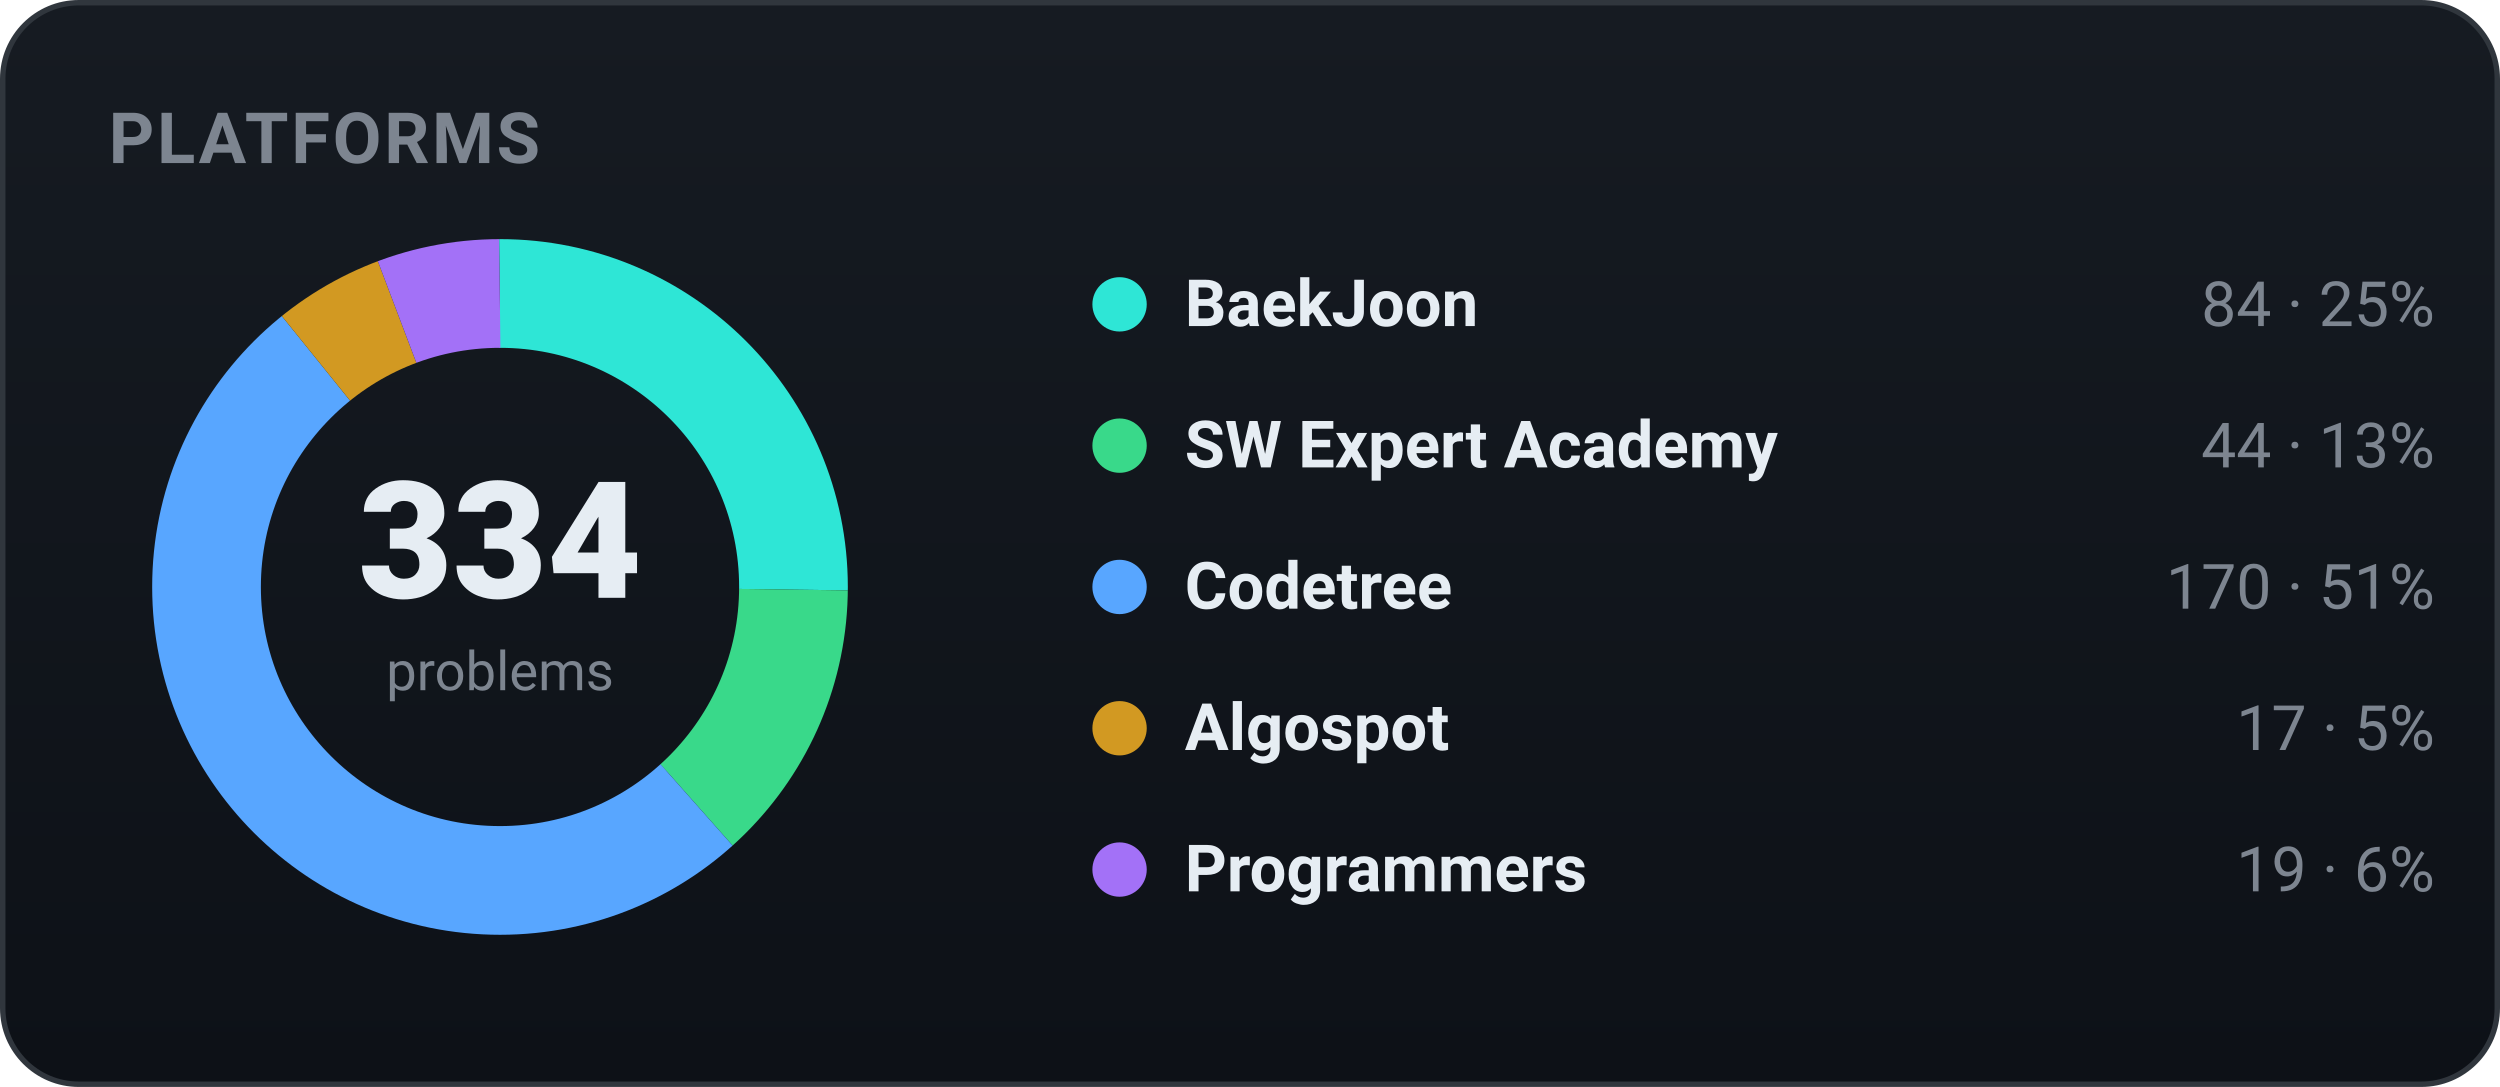
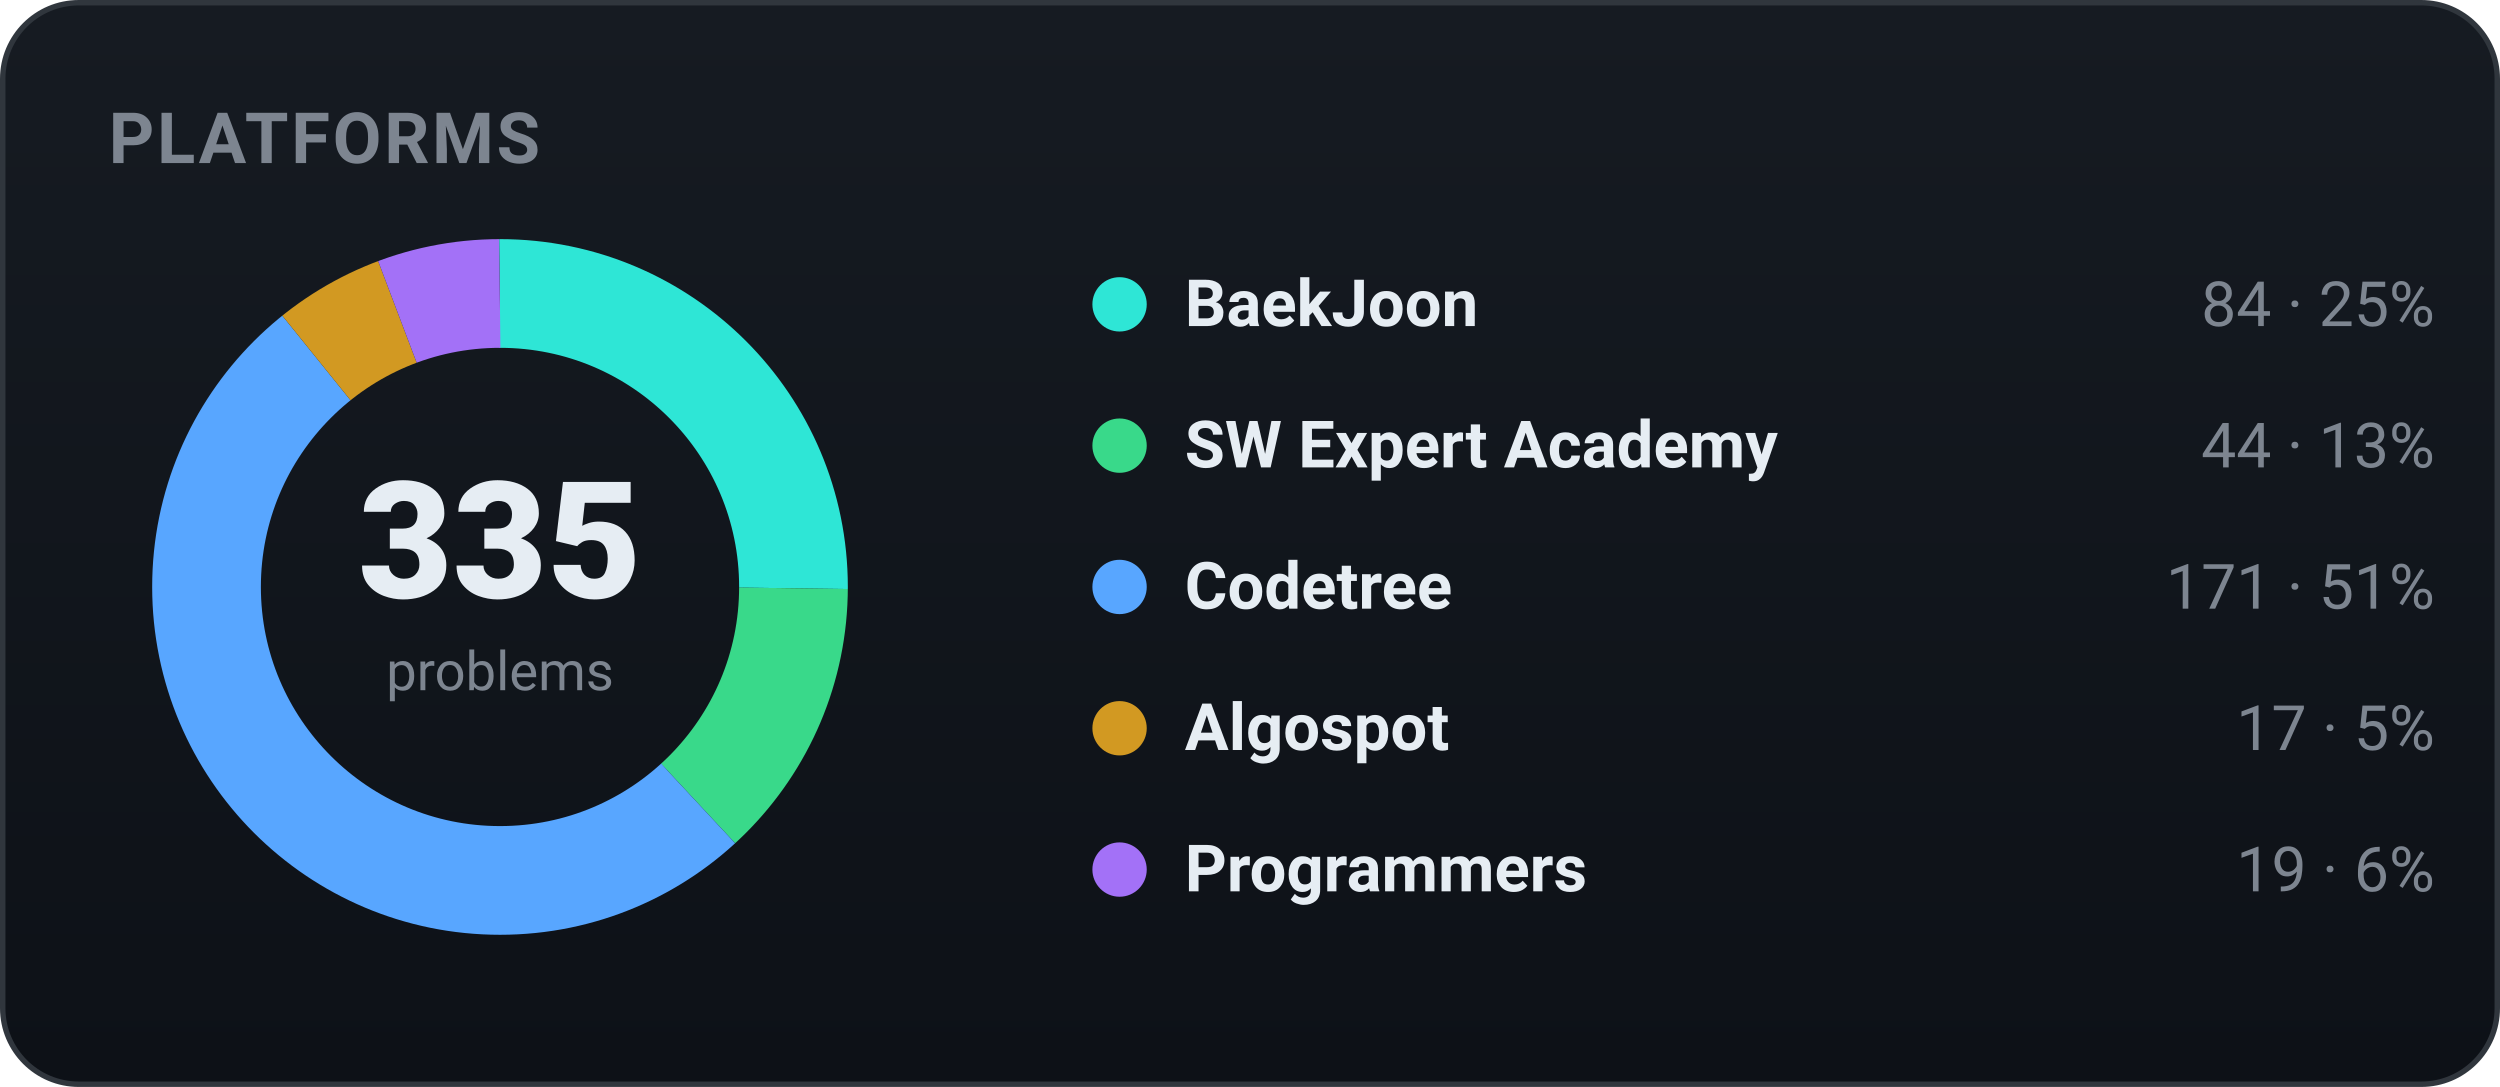
<svg xmlns="http://www.w3.org/2000/svg" width="460" height="200" viewBox="0 0 460 200" role="img" font-family="-apple-system,BlinkMacSystemFont,'Segoe UI',Roboto,'Apple SD Gothic Neo','Malgun Gothic',sans-serif">
  <defs>
    <linearGradient id="bgg" x1="0" y1="0" x2="0" y2="1">
      <stop offset="0" stop-color="#161b22" />
      <stop offset="1" stop-color="#0d1117" />
    </linearGradient>
  </defs>
  <rect x="0.5" y="0.5" width="459" height="199" rx="14" fill="url(#bgg)" stroke="#30363d" />
  <text x="20" y="30" font-family="-apple-system,BlinkMacSystemFont,'Segoe UI',Roboto,'Apple SD Gothic Neo','Malgun Gothic',sans-serif" font-size="13" font-weight="700" fill="#7d8590" letter-spacing="0.5">PLATFORMS</text>
-   <circle cx="92" cy="108" r="54" fill="none" stroke="#2ee6d6" stroke-width="20" stroke-dasharray="85.33 253.96" stroke-dashoffset="-0.00" transform="rotate(-90 92 108)" />
-   <circle cx="92" cy="108" r="54" fill="none" stroke="#39d98a" stroke-width="20" stroke-dasharray="44.70 294.59" stroke-dashoffset="-85.33" transform="rotate(-90 92 108)" />
-   <circle cx="92" cy="108" r="54" fill="none" stroke="#58a6ff" stroke-width="20" stroke-dasharray="172.69 166.60" stroke-dashoffset="-130.03" transform="rotate(-90 92 108)" />
-   <circle cx="92" cy="108" r="54" fill="none" stroke="#d29922" stroke-width="20" stroke-dasharray="17.27 322.02" stroke-dashoffset="-302.72" transform="rotate(-90 92 108)" />
-   <circle cx="92" cy="108" r="54" fill="none" stroke="#a371f7" stroke-width="20" stroke-dasharray="19.30 319.99" stroke-dashoffset="-319.99" transform="rotate(-90 92 108)" />
-   <text x="92" y="110" text-anchor="middle" font-size="30" font-weight="800" fill="#e6edf3">334</text>
+   <circle cx="92" cy="108" r="54" fill="none" stroke="#2ee6d6" stroke-width="20" stroke-dasharray="85.08 254.22" stroke-dashoffset="-0.00" transform="rotate(-90 92 108)" />
+   <circle cx="92" cy="108" r="54" fill="none" stroke="#39d98a" stroke-width="20" stroke-dasharray="44.56 294.73" stroke-dashoffset="-85.08" transform="rotate(-90 92 108)" />
+   <circle cx="92" cy="108" r="54" fill="none" stroke="#58a6ff" stroke-width="20" stroke-dasharray="173.19 166.10" stroke-dashoffset="-129.64" transform="rotate(-90 92 108)" />
+   <circle cx="92" cy="108" r="54" fill="none" stroke="#d29922" stroke-width="20" stroke-dasharray="17.22 322.07" stroke-dashoffset="-302.83" transform="rotate(-90 92 108)" />
+   <circle cx="92" cy="108" r="54" fill="none" stroke="#a371f7" stroke-width="20" stroke-dasharray="19.24 320.05" stroke-dashoffset="-320.05" transform="rotate(-90 92 108)" />
+   <text x="92" y="110" text-anchor="middle" font-size="30" font-weight="800" fill="#e6edf3">335</text>
  <text x="92" y="127" text-anchor="middle" font-size="10" fill="#7d8590">problems</text>
  <circle cx="206" cy="56" r="5" fill="#2ee6d6" />
  <text x="218" y="60" font-size="12" font-weight="600" fill="#e6edf3">BaekJoon</text>
  <text x="448" y="60" text-anchor="end" font-size="11.5" fill="#7d8590">84 · 25%</text>
  <circle cx="206" cy="82" r="5" fill="#39d98a" />
  <text x="218" y="86" font-size="12" font-weight="600" fill="#e6edf3">SW Expert Academy</text>
  <text x="448" y="86" text-anchor="end" font-size="11.5" fill="#7d8590">44 · 13%</text>
  <circle cx="206" cy="108" r="5" fill="#58a6ff" />
  <text x="218" y="112" font-size="12" font-weight="600" fill="#e6edf3">Codetree</text>
-   <text x="448" y="112" text-anchor="end" font-size="11.5" fill="#7d8590">170 · 51%</text>
+   <text x="448" y="112" text-anchor="end" font-size="11.5" fill="#7d8590">171 · 51%</text>
  <circle cx="206" cy="134" r="5" fill="#d29922" />
  <text x="218" y="138" font-size="12" font-weight="600" fill="#e6edf3">Algospot</text>
  <text x="448" y="138" text-anchor="end" font-size="11.5" fill="#7d8590">17 · 5%</text>
  <circle cx="206" cy="160" r="5" fill="#a371f7" />
  <text x="218" y="164" font-size="12" font-weight="600" fill="#e6edf3">Programmers</text>
  <text x="448" y="164" text-anchor="end" font-size="11.5" fill="#7d8590">19 · 6%</text>
</svg>
